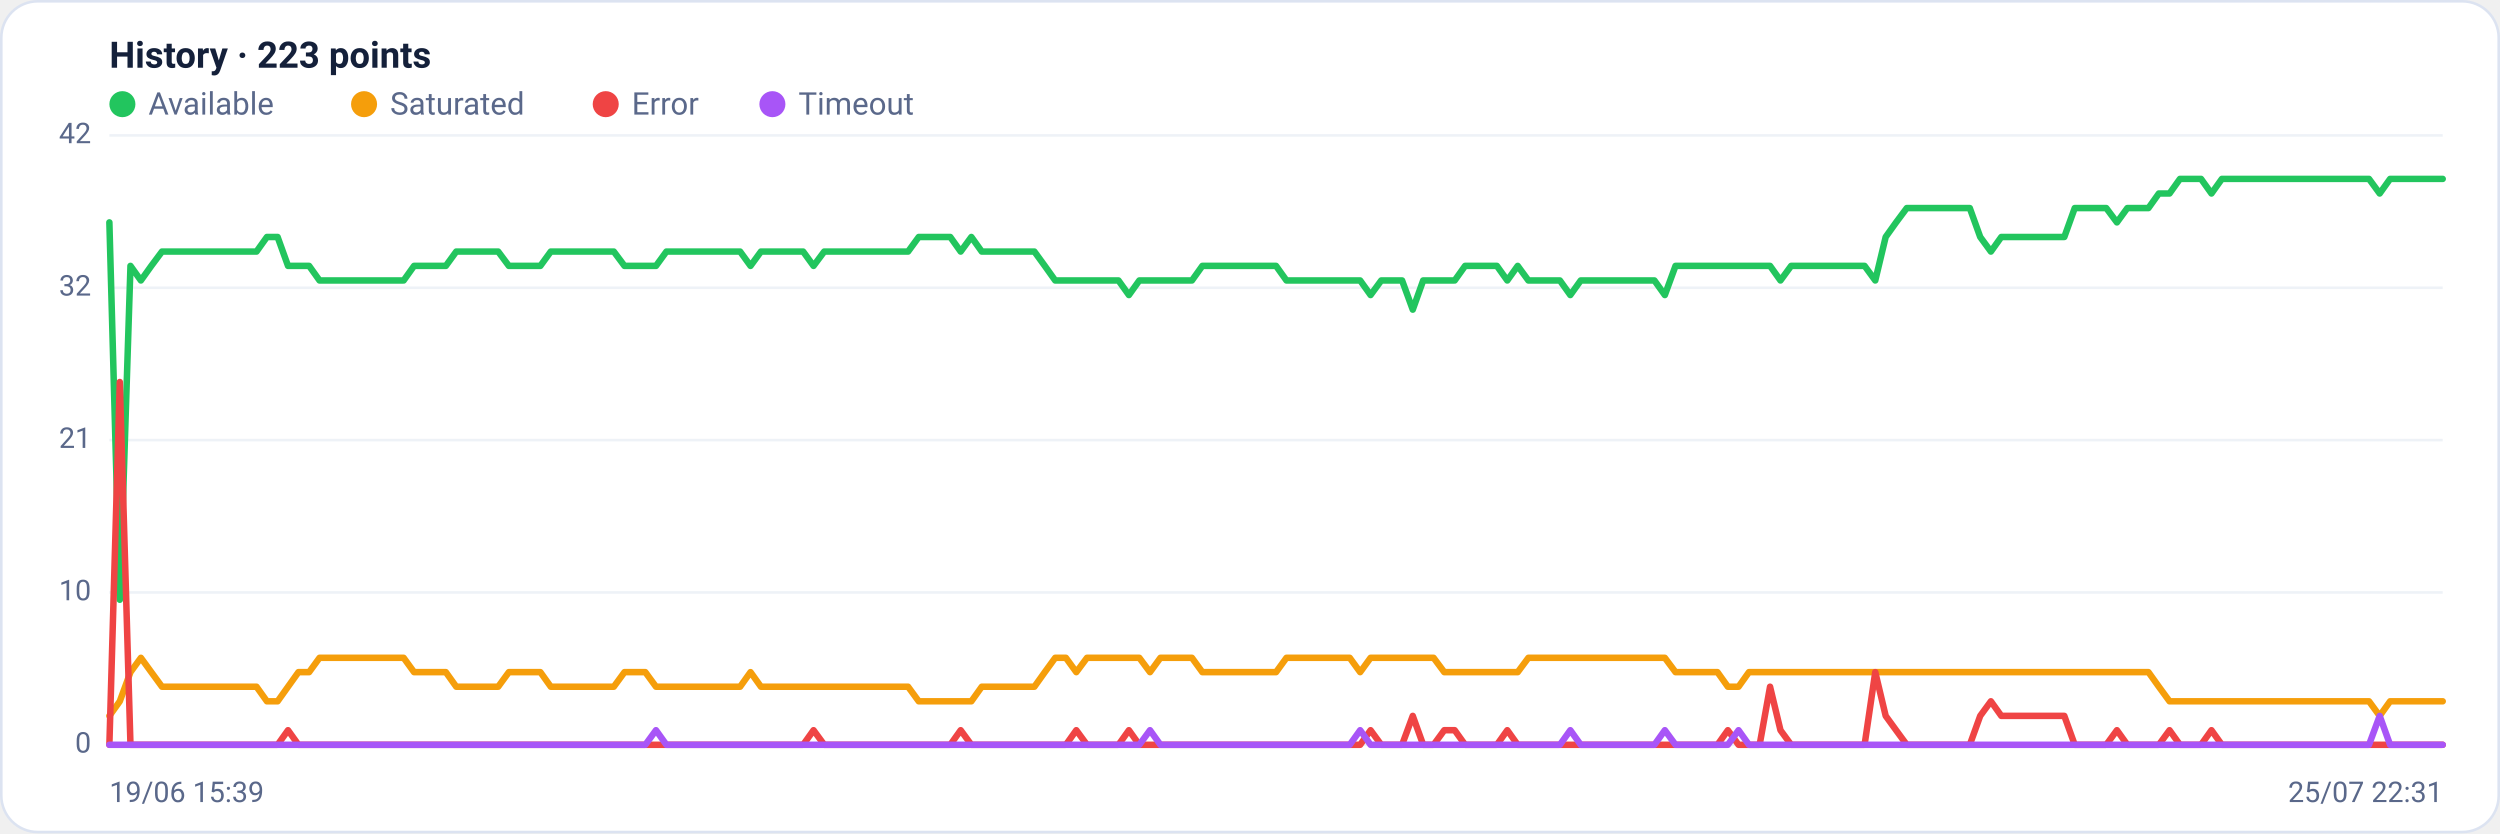
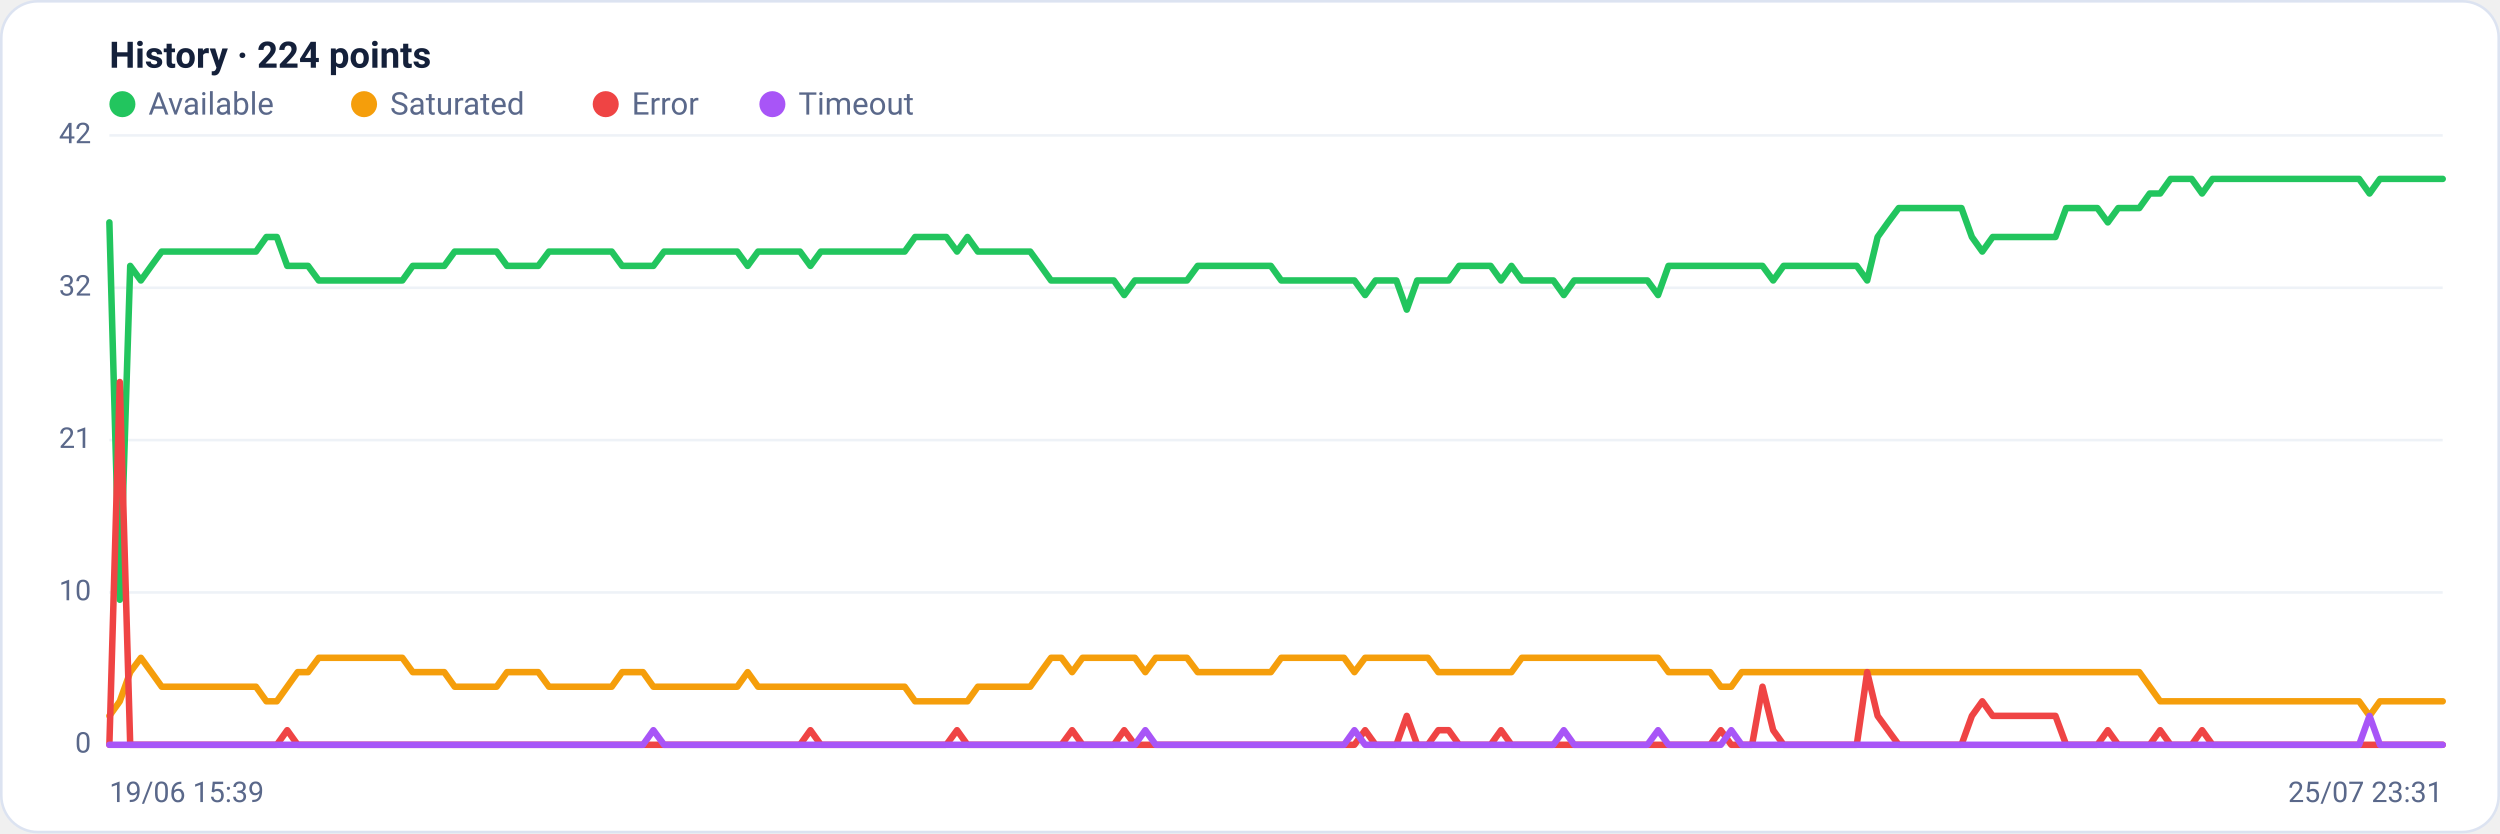
<svg xmlns="http://www.w3.org/2000/svg" viewBox="0 0 960 320" width="960" height="320" font-family="Segoe UI, system-ui, -apple-system, Roboto, Helvetica, Arial, sans-serif" role="img" aria-label="Availability history per region">
  <rect x="0.5" y="0.5" width="959" height="319" rx="14" fill="#ffffff" stroke="#dce3f1" />
-   <text x="42" y="26" font-size="14" font-weight="600" fill="#14203a">History · 223 points</text>
+   <text x="42" y="26" font-size="14" font-weight="600" fill="#14203a">History · 224 points</text>
  <circle cx="47" cy="40" r="5" fill="#22c55e" />
  <text x="57" y="44" font-size="12" fill="#5a688a">Available</text>
  <circle cx="139.8" cy="40" r="5" fill="#f59e0b" />
  <text x="149.8" y="44" font-size="12" fill="#5a688a">Saturated</text>
  <circle cx="232.6" cy="40" r="5" fill="#ef4444" />
  <text x="242.6" y="44" font-size="12" fill="#5a688a">Error</text>
  <circle cx="296.6" cy="40" r="5" fill="#a855f7" />
  <text x="306.6" y="44" font-size="12" fill="#5a688a">Timeout</text>
  <line x1="42" y1="286.0" x2="938" y2="286.0" stroke="#eef2f7" stroke-width="1" />
  <text x="35" y="289.0" text-anchor="end" font-size="11" fill="#5a688a">0</text>
  <line x1="42" y1="227.5" x2="938" y2="227.5" stroke="#eef2f7" stroke-width="1" />
  <text x="35" y="230.5" text-anchor="end" font-size="11" fill="#5a688a">10</text>
  <line x1="42" y1="169.0" x2="938" y2="169.0" stroke="#eef2f7" stroke-width="1" />
  <text x="35" y="172.0" text-anchor="end" font-size="11" fill="#5a688a">21</text>
  <line x1="42" y1="110.5" x2="938" y2="110.5" stroke="#eef2f7" stroke-width="1" />
  <text x="35" y="113.5" text-anchor="end" font-size="11" fill="#5a688a">32</text>
  <line x1="42" y1="52.0" x2="938" y2="52.0" stroke="#eef2f7" stroke-width="1" />
  <text x="35" y="55.0" text-anchor="end" font-size="11" fill="#5a688a">42</text>
-   <polyline fill="none" stroke="#22c55e" stroke-width="2.5" stroke-linejoin="round" stroke-linecap="round" points="42.0,85.4 46.0,230.3 50.1,102.1 54.1,107.7 58.1,102.1 62.2,96.6 66.2,96.6 70.3,96.6 74.3,96.6 78.3,96.6 82.4,96.6 86.4,96.6 90.4,96.6 94.5,96.6 98.5,96.6 102.5,91.0 106.6,91.0 110.6,102.1 114.6,102.1 118.7,102.1 122.7,107.7 126.8,107.7 130.8,107.7 134.8,107.7 138.9,107.7 142.9,107.7 146.9,107.7 151.0,107.7 155.0,107.7 159.0,102.1 163.1,102.1 167.1,102.1 171.2,102.1 175.2,96.6 179.2,96.6 183.3,96.6 187.3,96.6 191.3,96.6 195.4,102.1 199.4,102.1 203.4,102.1 207.5,102.1 211.5,96.6 215.5,96.6 219.6,96.6 223.6,96.6 227.7,96.6 231.7,96.6 235.7,96.6 239.8,102.1 243.8,102.1 247.8,102.1 251.9,102.1 255.9,96.6 259.9,96.6 264.0,96.6 268.0,96.6 272.1,96.6 276.1,96.6 280.1,96.6 284.2,96.6 288.2,102.1 292.2,96.6 296.3,96.6 300.3,96.6 304.3,96.6 308.4,96.6 312.4,102.1 316.5,96.6 320.5,96.6 324.5,96.6 328.6,96.6 332.6,96.6 336.6,96.6 340.7,96.6 344.7,96.6 348.7,96.6 352.8,91.0 356.8,91.0 360.8,91.0 364.9,91.0 368.9,96.6 373.0,91.0 377.0,96.6 381.0,96.6 385.1,96.6 389.1,96.6 393.1,96.6 397.2,96.6 401.2,102.1 405.2,107.7 409.3,107.7 413.3,107.7 417.4,107.7 421.4,107.7 425.4,107.7 429.5,107.7 433.5,113.3 437.5,107.7 441.6,107.7 445.6,107.7 449.6,107.7 453.7,107.7 457.7,107.7 461.7,102.1 465.8,102.1 469.8,102.1 473.9,102.1 477.9,102.1 481.9,102.1 486.0,102.1 490.0,102.1 494.0,107.7 498.1,107.7 502.1,107.7 506.1,107.7 510.2,107.7 514.2,107.7 518.3,107.7 522.3,107.7 526.3,113.3 530.4,107.7 534.4,107.7 538.4,107.7 542.5,118.9 546.5,107.7 550.5,107.7 554.6,107.7 558.6,107.7 562.6,102.1 566.7,102.1 570.7,102.1 574.8,102.1 578.8,107.7 582.8,102.1 586.9,107.7 590.9,107.7 594.9,107.7 599.0,107.7 603.0,113.3 607.0,107.7 611.1,107.7 615.1,107.7 619.2,107.7 623.2,107.7 627.2,107.7 631.3,107.7 635.3,107.7 639.3,113.3 643.4,102.1 647.4,102.1 651.4,102.1 655.5,102.1 659.5,102.1 663.5,102.1 667.6,102.1 671.6,102.1 675.7,102.1 679.7,102.1 683.7,107.7 687.8,102.1 691.8,102.1 695.8,102.1 699.9,102.1 703.9,102.1 707.9,102.1 712.0,102.1 716.0,102.1 720.1,107.7 724.1,91.0 728.1,85.4 732.2,79.9 736.2,79.9 740.2,79.9 744.3,79.9 748.3,79.9 752.3,79.9 756.4,79.9 760.4,91.0 764.5,96.6 768.5,91.0 772.5,91.0 776.6,91.0 780.6,91.0 784.6,91.0 788.7,91.0 792.7,91.0 796.7,79.9 800.8,79.9 804.8,79.9 808.8,79.9 812.9,85.4 816.9,79.9 821.0,79.9 825.0,79.9 829.0,74.3 833.1,74.3 837.1,68.7 841.1,68.7 845.2,68.7 849.2,74.3 853.2,68.7 857.3,68.7 861.3,68.7 865.4,68.7 869.4,68.7 873.4,68.7 877.5,68.7 881.5,68.7 885.5,68.7 889.6,68.7 893.6,68.7 897.6,68.7 901.7,68.7 905.7,68.7 909.7,68.7 913.8,74.3 917.8,68.7 921.9,68.7 925.9,68.7 929.9,68.7 934.0,68.7 938.0,68.7" />
-   <polyline fill="none" stroke="#f59e0b" stroke-width="2.5" stroke-linejoin="round" stroke-linecap="round" points="42.0,274.9 46.0,269.3 50.1,258.1 54.1,252.6 58.1,258.1 62.2,263.7 66.2,263.7 70.3,263.7 74.3,263.7 78.3,263.7 82.4,263.7 86.4,263.7 90.4,263.7 94.5,263.7 98.5,263.7 102.5,269.3 106.6,269.3 110.6,263.7 114.6,258.1 118.7,258.1 122.7,252.6 126.8,252.6 130.8,252.6 134.8,252.6 138.9,252.6 142.9,252.6 146.9,252.6 151.0,252.6 155.0,252.6 159.0,258.1 163.1,258.1 167.1,258.1 171.2,258.1 175.2,263.7 179.2,263.7 183.3,263.7 187.3,263.7 191.3,263.7 195.4,258.1 199.4,258.1 203.4,258.1 207.5,258.1 211.5,263.7 215.5,263.7 219.6,263.7 223.6,263.7 227.7,263.7 231.7,263.7 235.7,263.7 239.8,258.1 243.8,258.1 247.8,258.1 251.9,263.7 255.9,263.7 259.9,263.7 264.0,263.7 268.0,263.7 272.1,263.7 276.1,263.7 280.1,263.7 284.2,263.7 288.2,258.1 292.2,263.7 296.3,263.7 300.3,263.7 304.3,263.7 308.4,263.7 312.4,263.7 316.5,263.7 320.5,263.7 324.5,263.7 328.6,263.7 332.6,263.7 336.6,263.7 340.7,263.7 344.7,263.7 348.7,263.7 352.8,269.3 356.8,269.3 360.8,269.3 364.9,269.3 368.9,269.3 373.0,269.3 377.0,263.7 381.0,263.7 385.1,263.7 389.1,263.7 393.1,263.7 397.2,263.7 401.2,258.1 405.2,252.6 409.3,252.6 413.3,258.1 417.4,252.6 421.4,252.6 425.4,252.6 429.5,252.6 433.5,252.6 437.5,252.6 441.6,258.1 445.6,252.6 449.6,252.6 453.7,252.6 457.7,252.6 461.7,258.1 465.8,258.1 469.8,258.1 473.9,258.1 477.9,258.1 481.9,258.1 486.0,258.1 490.0,258.1 494.0,252.6 498.1,252.6 502.1,252.6 506.1,252.6 510.2,252.6 514.2,252.6 518.3,252.6 522.3,258.1 526.3,252.6 530.4,252.6 534.4,252.6 538.4,252.6 542.5,252.6 546.5,252.6 550.5,252.6 554.6,258.1 558.6,258.1 562.6,258.1 566.7,258.1 570.7,258.1 574.8,258.1 578.8,258.1 582.8,258.1 586.9,252.6 590.9,252.6 594.9,252.6 599.0,252.6 603.0,252.6 607.0,252.6 611.1,252.6 615.1,252.6 619.2,252.6 623.2,252.6 627.2,252.6 631.3,252.6 635.3,252.6 639.3,252.6 643.4,258.1 647.4,258.1 651.4,258.1 655.5,258.1 659.5,258.1 663.5,263.7 667.6,263.7 671.6,258.1 675.7,258.1 679.7,258.1 683.7,258.1 687.8,258.1 691.8,258.1 695.8,258.1 699.9,258.1 703.9,258.1 707.9,258.1 712.0,258.1 716.0,258.1 720.1,258.1 724.1,258.1 728.1,258.1 732.2,258.1 736.2,258.1 740.2,258.1 744.3,258.1 748.3,258.1 752.3,258.1 756.4,258.1 760.4,258.1 764.5,258.1 768.5,258.1 772.5,258.1 776.6,258.1 780.6,258.1 784.6,258.1 788.7,258.1 792.7,258.1 796.7,258.1 800.8,258.1 804.8,258.1 808.8,258.1 812.9,258.1 816.9,258.1 821.0,258.1 825.0,258.1 829.0,263.7 833.1,269.3 837.1,269.3 841.1,269.3 845.2,269.3 849.2,269.3 853.2,269.3 857.3,269.3 861.3,269.3 865.4,269.3 869.4,269.3 873.4,269.3 877.5,269.3 881.5,269.3 885.5,269.3 889.6,269.3 893.6,269.3 897.6,269.3 901.7,269.3 905.7,269.3 909.7,269.3 913.8,274.9 917.8,269.3 921.9,269.3 925.9,269.3 929.9,269.3 934.0,269.3 938.0,269.3" />
-   <polyline fill="none" stroke="#ef4444" stroke-width="2.5" stroke-linejoin="round" stroke-linecap="round" points="42.0,286.0 46.0,146.7 50.1,286.0 54.1,286.0 58.1,286.0 62.2,286.0 66.2,286.0 70.3,286.0 74.3,286.0 78.3,286.0 82.4,286.0 86.4,286.0 90.4,286.0 94.5,286.0 98.5,286.0 102.5,286.0 106.6,286.0 110.6,280.4 114.6,286.0 118.7,286.0 122.7,286.0 126.8,286.0 130.8,286.0 134.8,286.0 138.9,286.0 142.9,286.0 146.9,286.0 151.0,286.0 155.0,286.0 159.0,286.0 163.1,286.0 167.1,286.0 171.2,286.0 175.2,286.0 179.2,286.0 183.3,286.0 187.3,286.0 191.3,286.0 195.4,286.0 199.4,286.0 203.4,286.0 207.5,286.0 211.5,286.0 215.5,286.0 219.6,286.0 223.6,286.0 227.7,286.0 231.7,286.0 235.7,286.0 239.8,286.0 243.8,286.0 247.8,286.0 251.9,286.0 255.9,286.0 259.9,286.0 264.0,286.0 268.0,286.0 272.1,286.0 276.1,286.0 280.1,286.0 284.2,286.0 288.2,286.0 292.2,286.0 296.3,286.0 300.3,286.0 304.3,286.0 308.4,286.0 312.4,280.4 316.5,286.0 320.5,286.0 324.5,286.0 328.6,286.0 332.6,286.0 336.6,286.0 340.7,286.0 344.7,286.0 348.7,286.0 352.8,286.0 356.8,286.0 360.8,286.0 364.9,286.0 368.9,280.4 373.0,286.0 377.0,286.0 381.0,286.0 385.1,286.0 389.1,286.0 393.1,286.0 397.2,286.0 401.2,286.0 405.2,286.0 409.3,286.0 413.3,280.4 417.4,286.0 421.4,286.0 425.4,286.0 429.5,286.0 433.5,280.4 437.5,286.0 441.6,286.0 445.6,286.0 449.6,286.0 453.7,286.0 457.7,286.0 461.7,286.0 465.8,286.0 469.8,286.0 473.9,286.0 477.9,286.0 481.9,286.0 486.0,286.0 490.0,286.0 494.0,286.0 498.1,286.0 502.1,286.0 506.1,286.0 510.2,286.0 514.2,286.0 518.3,286.0 522.3,286.0 526.3,280.4 530.4,286.0 534.4,286.0 538.4,286.0 542.5,274.9 546.5,286.0 550.5,286.0 554.6,280.4 558.6,280.4 562.6,286.0 566.7,286.0 570.7,286.0 574.8,286.0 578.8,280.4 582.8,286.0 586.9,286.0 590.9,286.0 594.9,286.0 599.0,286.0 603.0,286.0 607.0,286.0 611.1,286.0 615.1,286.0 619.2,286.0 623.2,286.0 627.2,286.0 631.3,286.0 635.3,286.0 639.3,286.0 643.4,286.0 647.4,286.0 651.4,286.0 655.5,286.0 659.5,286.0 663.5,280.4 667.6,286.0 671.6,286.0 675.7,286.0 679.7,263.7 683.7,280.4 687.8,286.0 691.8,286.0 695.8,286.0 699.9,286.0 703.9,286.0 707.9,286.0 712.0,286.0 716.0,286.0 720.1,258.1 724.1,274.9 728.1,280.4 732.2,286.0 736.2,286.0 740.2,286.0 744.3,286.0 748.3,286.0 752.3,286.0 756.4,286.0 760.4,274.9 764.5,269.3 768.5,274.9 772.5,274.9 776.6,274.9 780.6,274.9 784.6,274.9 788.7,274.9 792.7,274.9 796.7,286.0 800.8,286.0 804.8,286.0 808.8,286.0 812.9,280.4 816.9,286.0 821.0,286.0 825.0,286.0 829.0,286.0 833.1,280.4 837.1,286.0 841.1,286.0 845.2,286.0 849.2,280.4 853.2,286.0 857.3,286.0 861.3,286.0 865.4,286.0 869.4,286.0 873.4,286.0 877.5,286.0 881.5,286.0 885.5,286.0 889.6,286.0 893.6,286.0 897.6,286.0 901.7,286.0 905.7,286.0 909.7,286.0 913.8,286.0 917.8,286.0 921.9,286.0 925.9,286.0 929.9,286.0 934.0,286.0 938.0,286.0" />
-   <polyline fill="none" stroke="#a855f7" stroke-width="2.5" stroke-linejoin="round" stroke-linecap="round" points="42.0,286.0 46.0,286.0 50.1,286.0 54.1,286.0 58.1,286.0 62.2,286.0 66.2,286.0 70.3,286.0 74.3,286.0 78.3,286.0 82.4,286.0 86.4,286.0 90.4,286.0 94.5,286.0 98.5,286.0 102.5,286.0 106.6,286.0 110.6,286.0 114.6,286.0 118.7,286.0 122.7,286.0 126.8,286.0 130.8,286.0 134.8,286.0 138.9,286.0 142.9,286.0 146.9,286.0 151.0,286.0 155.0,286.0 159.0,286.0 163.1,286.0 167.1,286.0 171.2,286.0 175.2,286.0 179.2,286.0 183.3,286.0 187.3,286.0 191.3,286.0 195.4,286.0 199.4,286.0 203.4,286.0 207.5,286.0 211.5,286.0 215.5,286.0 219.6,286.0 223.6,286.0 227.7,286.0 231.7,286.0 235.7,286.0 239.8,286.0 243.8,286.0 247.8,286.0 251.9,280.4 255.9,286.0 259.9,286.0 264.0,286.0 268.0,286.0 272.1,286.0 276.1,286.0 280.1,286.0 284.2,286.0 288.2,286.0 292.2,286.0 296.3,286.0 300.3,286.0 304.3,286.0 308.4,286.0 312.4,286.0 316.5,286.0 320.5,286.0 324.5,286.0 328.6,286.0 332.6,286.0 336.6,286.0 340.7,286.0 344.7,286.0 348.7,286.0 352.8,286.0 356.8,286.0 360.8,286.0 364.9,286.0 368.9,286.0 373.0,286.0 377.0,286.0 381.0,286.0 385.1,286.0 389.1,286.0 393.1,286.0 397.2,286.0 401.2,286.0 405.2,286.0 409.3,286.0 413.3,286.0 417.4,286.0 421.4,286.0 425.4,286.0 429.5,286.0 433.5,286.0 437.5,286.0 441.6,280.4 445.6,286.0 449.6,286.0 453.7,286.0 457.7,286.0 461.7,286.0 465.8,286.0 469.8,286.0 473.9,286.0 477.9,286.0 481.9,286.0 486.0,286.0 490.0,286.0 494.0,286.0 498.1,286.0 502.1,286.0 506.1,286.0 510.2,286.0 514.2,286.0 518.3,286.0 522.3,280.4 526.3,286.0 530.4,286.0 534.4,286.0 538.4,286.0 542.5,286.0 546.5,286.0 550.5,286.0 554.6,286.0 558.6,286.0 562.6,286.0 566.7,286.0 570.7,286.0 574.8,286.0 578.8,286.0 582.8,286.0 586.9,286.0 590.9,286.0 594.9,286.0 599.0,286.0 603.0,280.4 607.0,286.0 611.1,286.0 615.1,286.0 619.2,286.0 623.2,286.0 627.2,286.0 631.3,286.0 635.3,286.0 639.3,280.4 643.4,286.0 647.4,286.0 651.4,286.0 655.5,286.0 659.5,286.0 663.5,286.0 667.6,280.4 671.6,286.0 675.7,286.0 679.7,286.0 683.7,286.0 687.8,286.0 691.8,286.0 695.8,286.0 699.9,286.0 703.9,286.0 707.9,286.0 712.0,286.0 716.0,286.0 720.1,286.0 724.1,286.0 728.1,286.0 732.2,286.0 736.2,286.0 740.2,286.0 744.3,286.0 748.3,286.0 752.3,286.0 756.4,286.0 760.4,286.0 764.5,286.0 768.5,286.0 772.5,286.0 776.6,286.0 780.6,286.0 784.6,286.0 788.7,286.0 792.7,286.0 796.7,286.0 800.8,286.0 804.8,286.0 808.8,286.0 812.9,286.0 816.9,286.0 821.0,286.0 825.0,286.0 829.0,286.0 833.1,286.0 837.1,286.0 841.1,286.0 845.2,286.0 849.2,286.0 853.2,286.0 857.3,286.0 861.3,286.0 865.4,286.0 869.4,286.0 873.4,286.0 877.5,286.0 881.5,286.0 885.5,286.0 889.6,286.0 893.6,286.0 897.6,286.0 901.7,286.0 905.7,286.0 909.7,286.0 913.8,274.9 917.8,286.0 921.9,286.0 925.9,286.0 929.9,286.0 934.0,286.0 938.0,286.0" />
+   <polyline fill="none" stroke="#22c55e" stroke-width="2.5" stroke-linejoin="round" stroke-linecap="round" points="42.0,85.4 46.0,230.3 50.0,102.1 54.1,107.7 58.1,102.1 62.1,96.6 66.1,96.6 70.1,96.6 74.1,96.6 78.2,96.6 82.2,96.6 86.2,96.6 90.2,96.6 94.2,96.6 98.3,96.6 102.3,91.0 106.3,91.0 110.3,102.1 114.3,102.1 118.3,102.1 122.4,107.7 126.4,107.7 130.4,107.7 134.4,107.7 138.4,107.7 142.4,107.7 146.5,107.7 150.5,107.7 154.5,107.7 158.5,102.1 162.5,102.1 166.6,102.1 170.6,102.1 174.6,96.6 178.6,96.6 182.6,96.6 186.6,96.6 190.7,96.6 194.7,102.1 198.7,102.1 202.7,102.1 206.7,102.1 210.8,96.6 214.8,96.6 218.8,96.6 222.8,96.6 226.8,96.6 230.8,96.6 234.9,96.6 238.9,102.1 242.9,102.1 246.9,102.1 250.9,102.1 255.0,96.6 259.0,96.6 263.0,96.6 267.0,96.6 271.0,96.6 275.0,96.6 279.1,96.6 283.1,96.6 287.1,102.1 291.1,96.6 295.1,96.6 299.1,96.6 303.2,96.6 307.2,96.6 311.2,102.1 315.2,96.6 319.2,96.6 323.3,96.6 327.3,96.6 331.3,96.6 335.3,96.6 339.3,96.6 343.3,96.6 347.4,96.6 351.4,91.0 355.4,91.0 359.4,91.0 363.4,91.0 367.5,96.6 371.5,91.0 375.5,96.6 379.5,96.6 383.5,96.6 387.5,96.6 391.6,96.6 395.6,96.6 399.6,102.1 403.6,107.7 407.6,107.7 411.7,107.7 415.7,107.7 419.7,107.7 423.7,107.7 427.7,107.7 431.7,113.3 435.8,107.7 439.8,107.7 443.8,107.7 447.8,107.7 451.8,107.7 455.8,107.7 459.9,102.1 463.9,102.1 467.9,102.1 471.9,102.1 475.9,102.1 480.0,102.1 484.0,102.1 488.0,102.1 492.0,107.7 496.0,107.7 500.0,107.7 504.1,107.7 508.1,107.7 512.1,107.7 516.1,107.7 520.1,107.7 524.2,113.3 528.2,107.7 532.2,107.7 536.2,107.7 540.2,118.9 544.2,107.7 548.3,107.7 552.3,107.7 556.3,107.7 560.3,102.1 564.3,102.1 568.3,102.1 572.4,102.1 576.4,107.7 580.4,102.1 584.4,107.7 588.4,107.7 592.5,107.7 596.5,107.7 600.5,113.3 604.5,107.7 608.5,107.7 612.5,107.7 616.6,107.7 620.6,107.7 624.6,107.7 628.6,107.7 632.6,107.7 636.7,113.3 640.7,102.1 644.7,102.1 648.7,102.1 652.7,102.1 656.7,102.1 660.8,102.1 664.8,102.1 668.8,102.1 672.8,102.1 676.8,102.1 680.9,107.7 684.9,102.1 688.9,102.1 692.9,102.1 696.9,102.1 700.9,102.1 705.0,102.1 709.0,102.1 713.0,102.1 717.0,107.7 721.0,91.0 725.0,85.4 729.1,79.9 733.1,79.9 737.1,79.9 741.1,79.9 745.1,79.9 749.2,79.9 753.2,79.9 757.2,91.0 761.2,96.6 765.2,91.0 769.2,91.0 773.3,91.0 777.3,91.0 781.3,91.0 785.3,91.0 789.3,91.0 793.4,79.9 797.4,79.9 801.4,79.9 805.4,79.9 809.4,85.4 813.4,79.9 817.5,79.9 821.5,79.9 825.5,74.3 829.5,74.3 833.5,68.7 837.6,68.7 841.6,68.7 845.6,74.3 849.6,68.7 853.6,68.7 857.6,68.7 861.7,68.7 865.7,68.7 869.7,68.7 873.7,68.7 877.7,68.7 881.7,68.7 885.8,68.7 889.8,68.7 893.8,68.7 897.8,68.7 901.8,68.7 905.9,68.7 909.9,74.3 913.9,68.7 917.9,68.7 921.9,68.7 925.9,68.7 930.0,68.7 934.0,68.7 938.0,68.7" />
+   <polyline fill="none" stroke="#f59e0b" stroke-width="2.5" stroke-linejoin="round" stroke-linecap="round" points="42.0,274.9 46.0,269.3 50.0,258.1 54.1,252.6 58.1,258.1 62.1,263.7 66.1,263.7 70.1,263.7 74.1,263.7 78.2,263.7 82.2,263.7 86.2,263.7 90.2,263.7 94.2,263.7 98.3,263.7 102.3,269.3 106.3,269.3 110.3,263.7 114.3,258.1 118.3,258.1 122.4,252.6 126.4,252.6 130.4,252.6 134.4,252.6 138.4,252.6 142.4,252.6 146.5,252.6 150.5,252.6 154.5,252.6 158.5,258.1 162.5,258.1 166.6,258.1 170.6,258.1 174.6,263.7 178.6,263.7 182.6,263.7 186.6,263.7 190.7,263.7 194.7,258.1 198.7,258.1 202.7,258.1 206.7,258.1 210.8,263.7 214.8,263.7 218.8,263.7 222.8,263.7 226.8,263.7 230.8,263.7 234.9,263.7 238.9,258.1 242.9,258.1 246.9,258.1 250.9,263.7 255.0,263.7 259.0,263.7 263.0,263.7 267.0,263.7 271.0,263.7 275.0,263.7 279.1,263.7 283.1,263.7 287.1,258.1 291.1,263.7 295.1,263.7 299.1,263.7 303.2,263.7 307.2,263.7 311.2,263.7 315.2,263.7 319.2,263.7 323.3,263.7 327.3,263.7 331.3,263.7 335.3,263.7 339.3,263.7 343.3,263.7 347.4,263.7 351.4,269.3 355.4,269.3 359.4,269.3 363.4,269.3 367.5,269.3 371.5,269.3 375.5,263.7 379.5,263.7 383.5,263.7 387.5,263.7 391.6,263.7 395.6,263.7 399.6,258.1 403.6,252.6 407.6,252.6 411.7,258.1 415.7,252.6 419.7,252.6 423.7,252.6 427.7,252.6 431.7,252.6 435.8,252.6 439.8,258.1 443.8,252.6 447.8,252.6 451.8,252.6 455.8,252.6 459.9,258.1 463.9,258.1 467.9,258.1 471.9,258.1 475.9,258.1 480.0,258.1 484.0,258.1 488.0,258.1 492.0,252.6 496.0,252.6 500.0,252.6 504.1,252.6 508.1,252.6 512.1,252.6 516.1,252.6 520.1,258.1 524.2,252.6 528.2,252.6 532.2,252.6 536.2,252.6 540.2,252.6 544.2,252.6 548.3,252.6 552.3,258.1 556.3,258.1 560.3,258.1 564.3,258.1 568.3,258.1 572.4,258.1 576.4,258.1 580.4,258.1 584.4,252.6 588.4,252.6 592.5,252.6 596.5,252.6 600.5,252.6 604.5,252.6 608.5,252.6 612.5,252.6 616.6,252.6 620.6,252.6 624.6,252.6 628.6,252.6 632.6,252.6 636.7,252.6 640.7,258.1 644.7,258.1 648.7,258.1 652.7,258.1 656.7,258.1 660.8,263.7 664.8,263.7 668.8,258.1 672.8,258.1 676.8,258.1 680.9,258.1 684.9,258.1 688.9,258.1 692.9,258.1 696.9,258.1 700.9,258.1 705.0,258.1 709.0,258.1 713.0,258.1 717.0,258.1 721.0,258.1 725.0,258.1 729.1,258.1 733.1,258.1 737.1,258.1 741.1,258.1 745.1,258.1 749.2,258.1 753.2,258.1 757.2,258.1 761.2,258.1 765.2,258.1 769.2,258.1 773.3,258.1 777.3,258.1 781.3,258.1 785.3,258.1 789.3,258.1 793.4,258.1 797.4,258.1 801.4,258.1 805.4,258.1 809.4,258.1 813.4,258.1 817.5,258.1 821.5,258.1 825.5,263.7 829.5,269.3 833.5,269.3 837.6,269.3 841.6,269.3 845.6,269.3 849.6,269.3 853.6,269.3 857.6,269.3 861.7,269.3 865.7,269.3 869.7,269.3 873.7,269.3 877.7,269.3 881.7,269.3 885.8,269.3 889.8,269.3 893.8,269.3 897.8,269.3 901.8,269.3 905.9,269.3 909.9,274.9 913.9,269.3 917.9,269.3 921.9,269.3 925.9,269.3 930.0,269.3 934.0,269.3 938.0,269.3" />
+   <polyline fill="none" stroke="#ef4444" stroke-width="2.5" stroke-linejoin="round" stroke-linecap="round" points="42.0,286.0 46.0,146.7 50.0,286.0 54.1,286.0 58.1,286.0 62.1,286.0 66.1,286.0 70.1,286.0 74.1,286.0 78.2,286.0 82.2,286.0 86.2,286.0 90.2,286.0 94.2,286.0 98.3,286.0 102.3,286.0 106.3,286.0 110.3,280.4 114.3,286.0 118.3,286.0 122.4,286.0 126.4,286.0 130.4,286.0 134.4,286.0 138.4,286.0 142.4,286.0 146.5,286.0 150.5,286.0 154.5,286.0 158.5,286.0 162.5,286.0 166.6,286.0 170.6,286.0 174.6,286.0 178.6,286.0 182.6,286.0 186.6,286.0 190.7,286.0 194.7,286.0 198.7,286.0 202.7,286.0 206.7,286.0 210.8,286.0 214.8,286.0 218.8,286.0 222.8,286.0 226.8,286.0 230.8,286.0 234.9,286.0 238.9,286.0 242.9,286.0 246.9,286.0 250.9,286.0 255.0,286.0 259.0,286.0 263.0,286.0 267.0,286.0 271.0,286.0 275.0,286.0 279.1,286.0 283.1,286.0 287.1,286.0 291.1,286.0 295.1,286.0 299.1,286.0 303.2,286.0 307.2,286.0 311.2,280.4 315.2,286.0 319.2,286.0 323.3,286.0 327.3,286.0 331.3,286.0 335.3,286.0 339.3,286.0 343.3,286.0 347.4,286.0 351.4,286.0 355.4,286.0 359.4,286.0 363.4,286.0 367.5,280.4 371.5,286.0 375.5,286.0 379.5,286.0 383.5,286.0 387.5,286.0 391.6,286.0 395.6,286.0 399.6,286.0 403.6,286.0 407.6,286.0 411.7,280.4 415.7,286.0 419.7,286.0 423.7,286.0 427.7,286.0 431.7,280.4 435.8,286.0 439.8,286.0 443.8,286.0 447.8,286.0 451.8,286.0 455.8,286.0 459.9,286.0 463.9,286.0 467.9,286.0 471.9,286.0 475.9,286.0 480.0,286.0 484.0,286.0 488.0,286.0 492.0,286.0 496.0,286.0 500.0,286.0 504.1,286.0 508.1,286.0 512.1,286.0 516.1,286.0 520.1,286.0 524.2,280.4 528.2,286.0 532.2,286.0 536.2,286.0 540.2,274.9 544.2,286.0 548.3,286.0 552.3,280.4 556.3,280.4 560.3,286.0 564.3,286.0 568.3,286.0 572.4,286.0 576.4,280.4 580.4,286.0 584.4,286.0 588.4,286.0 592.5,286.0 596.5,286.0 600.5,286.0 604.5,286.0 608.5,286.0 612.5,286.0 616.6,286.0 620.6,286.0 624.6,286.0 628.6,286.0 632.6,286.0 636.7,286.0 640.7,286.0 644.7,286.0 648.7,286.0 652.7,286.0 656.7,286.0 660.8,280.4 664.8,286.0 668.8,286.0 672.8,286.0 676.8,263.7 680.9,280.4 684.9,286.0 688.9,286.0 692.9,286.0 696.9,286.0 700.9,286.0 705.0,286.0 709.0,286.0 713.0,286.0 717.0,258.1 721.0,274.9 725.0,280.4 729.1,286.0 733.1,286.0 737.1,286.0 741.1,286.0 745.1,286.0 749.2,286.0 753.2,286.0 757.2,274.9 761.2,269.3 765.2,274.9 769.2,274.9 773.3,274.9 777.3,274.9 781.3,274.9 785.3,274.9 789.3,274.9 793.4,286.0 797.4,286.0 801.4,286.0 805.4,286.0 809.4,280.4 813.4,286.0 817.5,286.0 821.5,286.0 825.5,286.0 829.5,280.4 833.5,286.0 837.6,286.0 841.6,286.0 845.6,280.4 849.6,286.0 853.6,286.0 857.6,286.0 861.7,286.0 865.7,286.0 869.7,286.0 873.7,286.0 877.7,286.0 881.7,286.0 885.8,286.0 889.8,286.0 893.8,286.0 897.8,286.0 901.8,286.0 905.9,286.0 909.9,286.0 913.9,286.0 917.9,286.0 921.9,286.0 925.9,286.0 930.0,286.0 934.0,286.0 938.0,286.0" />
+   <polyline fill="none" stroke="#a855f7" stroke-width="2.5" stroke-linejoin="round" stroke-linecap="round" points="42.0,286.0 46.0,286.0 50.0,286.0 54.1,286.0 58.1,286.0 62.1,286.0 66.1,286.0 70.1,286.0 74.1,286.0 78.2,286.0 82.2,286.0 86.2,286.0 90.2,286.0 94.2,286.0 98.3,286.0 102.3,286.0 106.3,286.0 110.3,286.0 114.3,286.0 118.3,286.0 122.4,286.0 126.4,286.0 130.4,286.0 134.4,286.0 138.4,286.0 142.4,286.0 146.5,286.0 150.5,286.0 154.5,286.0 158.5,286.0 162.5,286.0 166.6,286.0 170.6,286.0 174.6,286.0 178.6,286.0 182.6,286.0 186.6,286.0 190.7,286.0 194.7,286.0 198.7,286.0 202.7,286.0 206.7,286.0 210.8,286.0 214.8,286.0 218.8,286.0 222.8,286.0 226.8,286.0 230.8,286.0 234.9,286.0 238.9,286.0 242.9,286.0 246.9,286.0 250.9,280.4 255.0,286.0 259.0,286.0 263.0,286.0 267.0,286.0 271.0,286.0 275.0,286.0 279.1,286.0 283.1,286.0 287.1,286.0 291.1,286.0 295.1,286.0 299.1,286.0 303.2,286.0 307.2,286.0 311.2,286.0 315.2,286.0 319.2,286.0 323.3,286.0 327.3,286.0 331.3,286.0 335.3,286.0 339.3,286.0 343.3,286.0 347.4,286.0 351.4,286.0 355.4,286.0 359.4,286.0 363.4,286.0 367.5,286.0 371.5,286.0 375.5,286.0 379.5,286.0 383.5,286.0 387.5,286.0 391.6,286.0 395.6,286.0 399.6,286.0 403.6,286.0 407.6,286.0 411.7,286.0 415.7,286.0 419.7,286.0 423.7,286.0 427.7,286.0 431.7,286.0 435.8,286.0 439.8,280.4 443.8,286.0 447.8,286.0 451.8,286.0 455.8,286.0 459.9,286.0 463.9,286.0 467.9,286.0 471.9,286.0 475.9,286.0 480.0,286.0 484.0,286.0 488.0,286.0 492.0,286.0 496.0,286.0 500.0,286.0 504.1,286.0 508.1,286.0 512.1,286.0 516.1,286.0 520.1,280.4 524.2,286.0 528.2,286.0 532.2,286.0 536.2,286.0 540.2,286.0 544.2,286.0 548.3,286.0 552.3,286.0 556.3,286.0 560.3,286.0 564.3,286.0 568.3,286.0 572.4,286.0 576.4,286.0 580.4,286.0 584.4,286.0 588.4,286.0 592.5,286.0 596.5,286.0 600.5,280.4 604.5,286.0 608.5,286.0 612.5,286.0 616.6,286.0 620.6,286.0 624.6,286.0 628.6,286.0 632.6,286.0 636.7,280.4 640.7,286.0 644.7,286.0 648.7,286.0 652.7,286.0 656.7,286.0 660.8,286.0 664.8,280.4 668.8,286.0 672.8,286.0 676.8,286.0 680.9,286.0 684.9,286.0 688.9,286.0 692.9,286.0 696.9,286.0 700.9,286.0 705.0,286.0 709.0,286.0 713.0,286.0 717.0,286.0 721.0,286.0 725.0,286.0 729.1,286.0 733.1,286.0 737.1,286.0 741.1,286.0 745.1,286.0 749.2,286.0 753.2,286.0 757.2,286.0 761.2,286.0 765.2,286.0 769.2,286.0 773.3,286.0 777.3,286.0 781.3,286.0 785.3,286.0 789.3,286.0 793.4,286.0 797.4,286.0 801.4,286.0 805.4,286.0 809.4,286.0 813.4,286.0 817.5,286.0 821.5,286.0 825.5,286.0 829.5,286.0 833.5,286.0 837.6,286.0 841.6,286.0 845.6,286.0 849.6,286.0 853.6,286.0 857.6,286.0 861.7,286.0 865.7,286.0 869.7,286.0 873.7,286.0 877.7,286.0 881.7,286.0 885.8,286.0 889.8,286.0 893.8,286.0 897.8,286.0 901.8,286.0 905.9,286.0 909.9,274.9 913.9,286.0 917.9,286.0 921.9,286.0 925.9,286.0 930.0,286.0 934.0,286.0 938.0,286.0" />
  <text x="42" y="308" font-size="11" fill="#5a688a">19/06 15:39</text>
-   <text x="938" y="308" text-anchor="end" font-size="11" fill="#5a688a">25/07 22:31</text>
+   <text x="938" y="308" text-anchor="end" font-size="11" fill="#5a688a">25/07 23:31</text>
</svg>
